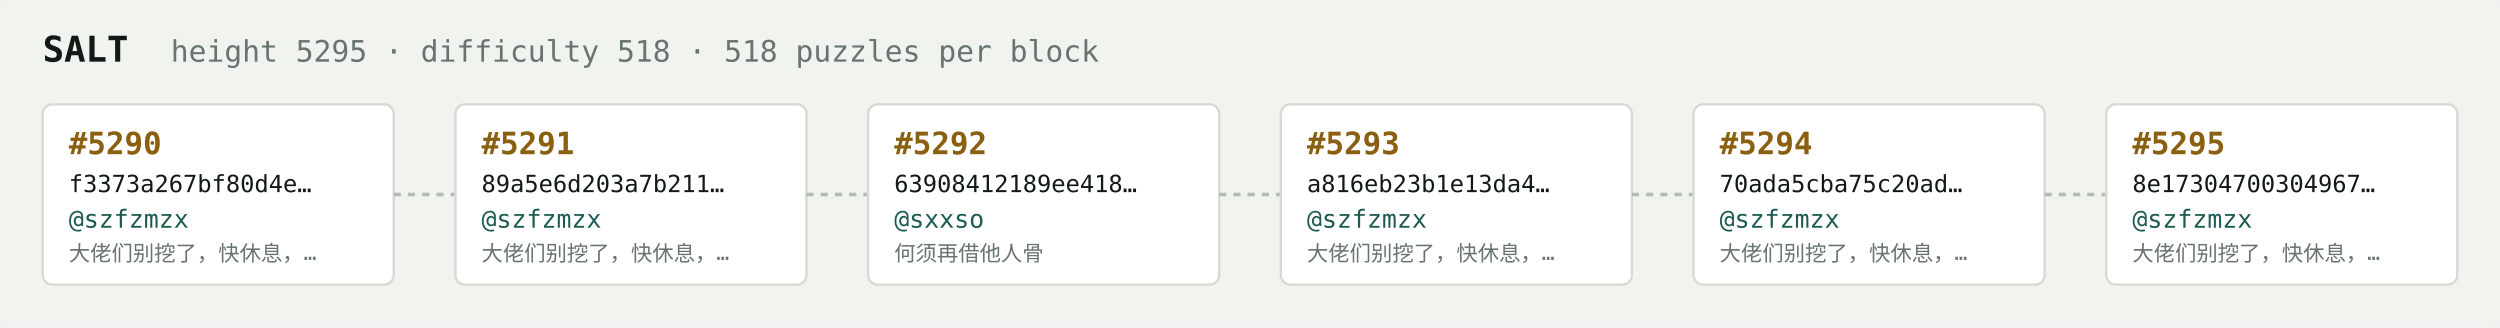
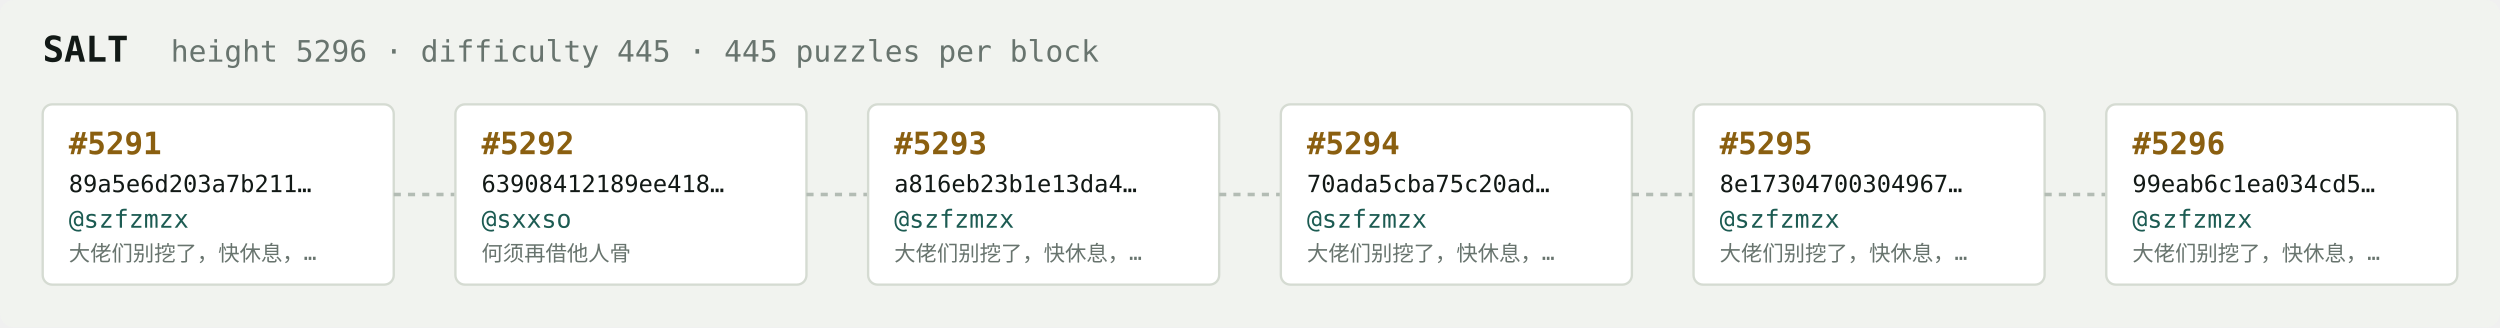
<svg xmlns="http://www.w3.org/2000/svg" width="1054" height="138" viewBox="0 0 1054 138" font-family="ui-monospace,SFMono-Regular,Menlo,monospace">
  <rect fill="#f1f3ef" width="1054" height="138" rx="6" />
  <text x="18" y="26" fill="#121916" font-size="15" font-weight="700">SALT</text>
-   <text x="72" y="26" fill="#68746e" font-size="12.5">height 5295 · difficulty 518 · 518 puzzles per block</text>
+   <text x="72" y="26" fill="#68746e" font-size="12.5">height 5296 · difficulty 445 · 445 puzzles per block</text>
  <rect x="18" y="44" width="148" height="76" rx="4" fill="#ffffff" stroke="#d5dbd2" stroke-width="1" />
-   <text x="29" y="65" fill="#8a5f10" font-size="13" font-weight="700">#5290</text>
-   <text x="29" y="81" fill="#121916" font-size="10">f3373a267bf80d4e…</text>
+   <text x="29" y="65" fill="#8a5f10" font-size="13" font-weight="700">#5291</text>
+   <text x="29" y="81" fill="#121916" font-size="10">89a5e6d203a7b211…</text>
  <text x="29" y="96" fill="#1c5b52" font-size="10.5">@szfzmzx</text>
  <text x="29" y="110" fill="#68746e" font-size="9">大佬们别挖了，快休息，…</text>
  <line x1="166" y1="82.0" x2="192" y2="82.0" stroke="#b3bcb4" stroke-width="1.5" stroke-dasharray="3 3" />
  <rect x="192" y="44" width="148" height="76" rx="4" fill="#ffffff" stroke="#d5dbd2" stroke-width="1" />
-   <text x="203" y="65" fill="#8a5f10" font-size="13" font-weight="700">#5291</text>
-   <text x="203" y="81" fill="#121916" font-size="10">89a5e6d203a7b211…</text>
-   <text x="203" y="96" fill="#1c5b52" font-size="10.5">@szfzmzx</text>
-   <text x="203" y="110" fill="#68746e" font-size="9">大佬们别挖了，快休息，…</text>
+   <text x="203" y="65" fill="#8a5f10" font-size="13" font-weight="700">#5292</text>
+   <text x="203" y="81" fill="#121916" font-size="10">63908412189ee418…</text>
+   <text x="203" y="96" fill="#1c5b52" font-size="10.5">@sxxso</text>
+   <text x="203" y="110" fill="#68746e" font-size="9">何须再借他人骨</text>
  <line x1="340" y1="82.0" x2="366" y2="82.0" stroke="#b3bcb4" stroke-width="1.5" stroke-dasharray="3 3" />
  <rect x="366" y="44" width="148" height="76" rx="4" fill="#ffffff" stroke="#d5dbd2" stroke-width="1" />
-   <text x="377" y="65" fill="#8a5f10" font-size="13" font-weight="700">#5292</text>
-   <text x="377" y="81" fill="#121916" font-size="10">63908412189ee418…</text>
-   <text x="377" y="96" fill="#1c5b52" font-size="10.5">@sxxso</text>
-   <text x="377" y="110" fill="#68746e" font-size="9">何须再借他人骨</text>
+   <text x="377" y="65" fill="#8a5f10" font-size="13" font-weight="700">#5293</text>
+   <text x="377" y="81" fill="#121916" font-size="10">a816eb23b1e13da4…</text>
+   <text x="377" y="96" fill="#1c5b52" font-size="10.5">@szfzmzx</text>
+   <text x="377" y="110" fill="#68746e" font-size="9">大佬们别挖了，快休息，…</text>
  <line x1="514" y1="82.0" x2="540" y2="82.0" stroke="#b3bcb4" stroke-width="1.5" stroke-dasharray="3 3" />
  <rect x="540" y="44" width="148" height="76" rx="4" fill="#ffffff" stroke="#d5dbd2" stroke-width="1" />
-   <text x="551" y="65" fill="#8a5f10" font-size="13" font-weight="700">#5293</text>
-   <text x="551" y="81" fill="#121916" font-size="10">a816eb23b1e13da4…</text>
+   <text x="551" y="65" fill="#8a5f10" font-size="13" font-weight="700">#5294</text>
+   <text x="551" y="81" fill="#121916" font-size="10">70ada5cba75c20ad…</text>
  <text x="551" y="96" fill="#1c5b52" font-size="10.5">@szfzmzx</text>
  <text x="551" y="110" fill="#68746e" font-size="9">大佬们别挖了，快休息，…</text>
  <line x1="688" y1="82.0" x2="714" y2="82.0" stroke="#b3bcb4" stroke-width="1.5" stroke-dasharray="3 3" />
  <rect x="714" y="44" width="148" height="76" rx="4" fill="#ffffff" stroke="#d5dbd2" stroke-width="1" />
-   <text x="725" y="65" fill="#8a5f10" font-size="13" font-weight="700">#5294</text>
-   <text x="725" y="81" fill="#121916" font-size="10">70ada5cba75c20ad…</text>
+   <text x="725" y="65" fill="#8a5f10" font-size="13" font-weight="700">#5295</text>
+   <text x="725" y="81" fill="#121916" font-size="10">8e17304700304967…</text>
  <text x="725" y="96" fill="#1c5b52" font-size="10.5">@szfzmzx</text>
  <text x="725" y="110" fill="#68746e" font-size="9">大佬们别挖了，快休息，…</text>
  <line x1="862" y1="82.0" x2="888" y2="82.0" stroke="#b3bcb4" stroke-width="1.5" stroke-dasharray="3 3" />
  <rect x="888" y="44" width="148" height="76" rx="4" fill="#ffffff" stroke="#d5dbd2" stroke-width="1" />
-   <text x="899" y="65" fill="#8a5f10" font-size="13" font-weight="700">#5295</text>
-   <text x="899" y="81" fill="#121916" font-size="10">8e17304700304967…</text>
+   <text x="899" y="65" fill="#8a5f10" font-size="13" font-weight="700">#5296</text>
+   <text x="899" y="81" fill="#121916" font-size="10">99eab6c1ea034cd5…</text>
  <text x="899" y="96" fill="#1c5b52" font-size="10.5">@szfzmzx</text>
  <text x="899" y="110" fill="#68746e" font-size="9">大佬们别挖了，快休息，…</text>
</svg>
